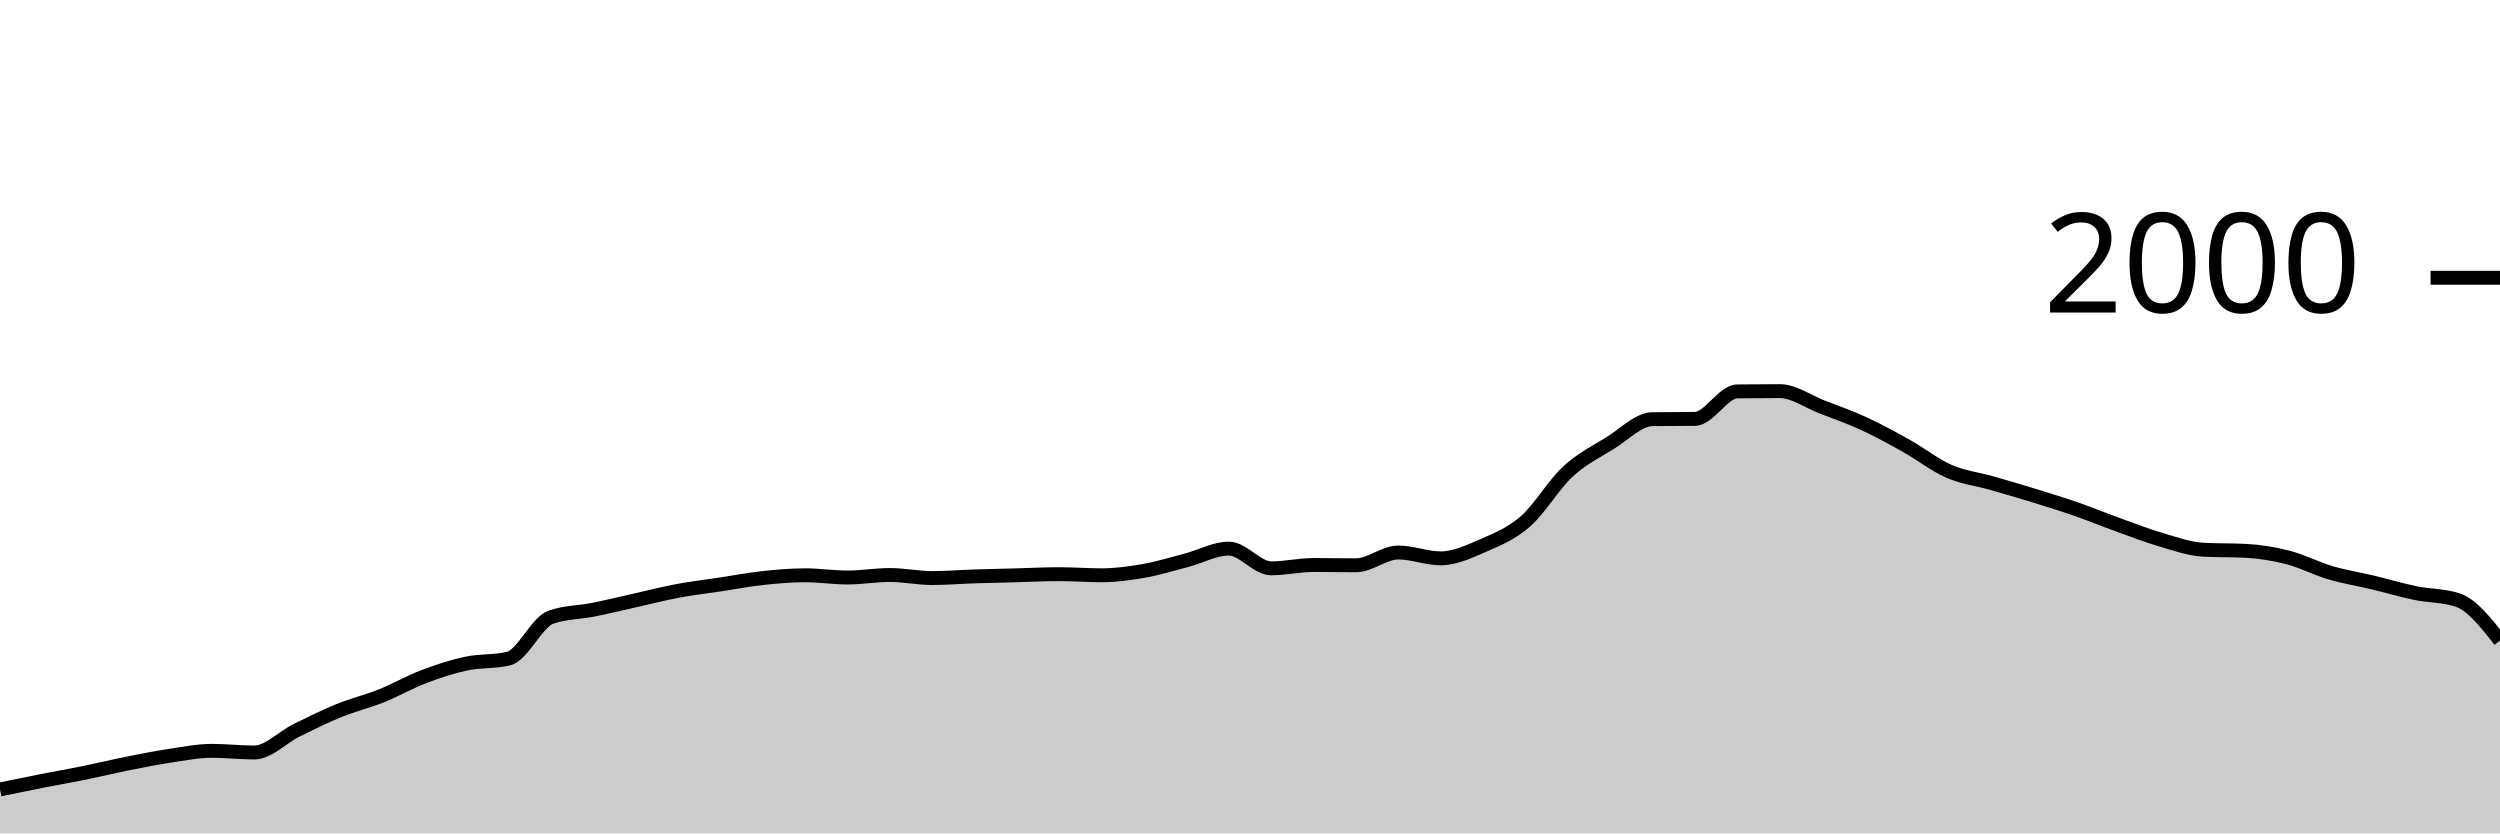
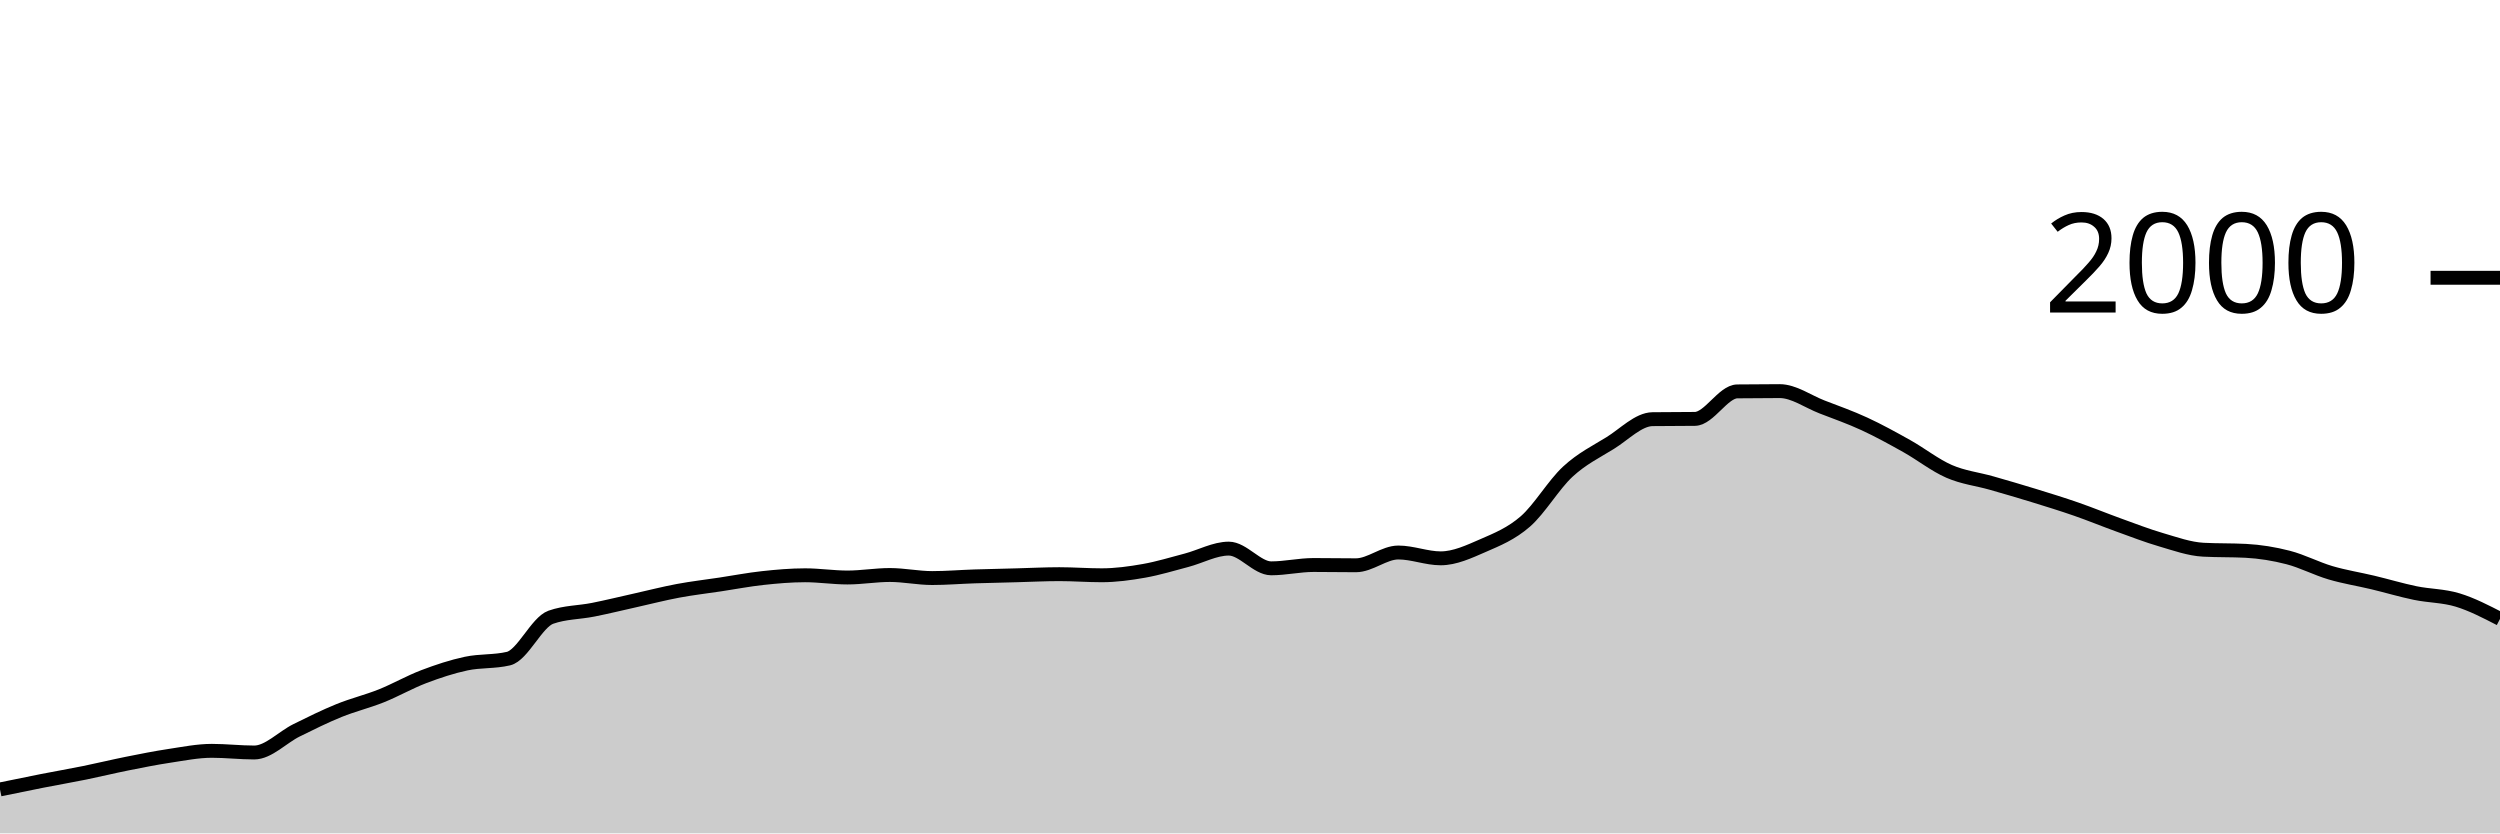
<svg xmlns="http://www.w3.org/2000/svg" viewBox="0 0 180 60">
  <g transform="translate(0,20)">
-     <path class="area" fill="rgba(0, 0, 0, 0.2)" d="M0,36.84C1.017,36.63,2.034,36.42,3.051,36.22C4.068,36.02,5.085,35.847,6.102,35.64C7.119,35.433,8.136,35.183,9.153,34.98C10.169,34.777,11.186,34.573,12.203,34.42C13.22,34.267,14.237,34.06,15.254,34.06C16.271,34.06,17.288,34.18,18.305,34.18C19.322,34.18,20.339,33.083,21.356,32.58C22.373,32.077,23.39,31.573,24.407,31.16C25.424,30.747,26.441,30.507,27.458,30.1C28.475,29.693,29.492,29.107,30.508,28.72C31.525,28.333,32.542,27.997,33.559,27.78C34.576,27.563,35.593,27.66,36.61,27.42C37.627,27.18,38.644,24.8,39.661,24.44C40.678,24.08,41.695,24.103,42.712,23.9C43.729,23.697,44.746,23.447,45.763,23.22C46.78,22.993,47.797,22.73,48.814,22.54C49.831,22.35,50.847,22.233,51.864,22.08C52.881,21.927,53.898,21.73,54.915,21.62C55.932,21.51,56.949,21.42,57.966,21.42C58.983,21.42,60,21.58,61.017,21.58C62.034,21.58,63.051,21.4,64.068,21.4C65.085,21.4,66.102,21.62,67.119,21.62C68.136,21.62,69.153,21.533,70.169,21.5C71.186,21.467,72.203,21.447,73.22,21.42C74.237,21.393,75.254,21.34,76.271,21.34C77.288,21.34,78.305,21.42,79.322,21.42C80.339,21.42,81.356,21.28,82.373,21.1C83.39,20.92,84.407,20.607,85.424,20.34C86.441,20.073,87.458,19.5,88.475,19.5C89.492,19.5,90.508,20.92,91.525,20.92C92.542,20.92,93.559,20.68,94.576,20.68C95.593,20.68,96.61,20.7,97.627,20.7C98.644,20.7,99.661,19.78,100.678,19.78C101.695,19.78,102.712,20.2,103.729,20.2C104.746,20.2,105.763,19.723,106.78,19.28C107.797,18.837,108.814,18.427,109.831,17.54C110.847,16.653,111.864,14.9,112.881,13.96C113.898,13.02,114.915,12.53,115.932,11.9C116.949,11.27,117.966,10.193,118.983,10.18C120,10.167,121.017,10.173,122.034,10.16C123.051,10.147,124.068,8.193,125.085,8.18C126.102,8.167,127.119,8.16,128.136,8.16C129.153,8.16,130.169,8.907,131.186,9.3C132.203,9.693,133.22,10.05,134.237,10.52C135.254,10.99,136.271,11.55,137.288,12.12C138.305,12.69,139.322,13.497,140.339,13.94C141.356,14.383,142.373,14.49,143.39,14.78C144.407,15.07,145.424,15.367,146.441,15.68C147.458,15.993,148.475,16.307,149.492,16.66C150.508,17.013,151.525,17.433,152.542,17.8C153.559,18.167,154.576,18.563,155.593,18.86C156.61,19.157,157.627,19.527,158.644,19.58C159.661,19.633,160.678,19.607,161.695,19.66C162.712,19.713,163.729,19.877,164.746,20.14C165.763,20.403,166.78,20.94,167.797,21.24C168.814,21.54,169.831,21.697,170.847,21.94C171.864,22.183,172.881,22.49,173.898,22.7C174.915,22.91,175.932,22.867,176.949,23.2C177.966,23.533,178.983,24.827,180,26.12L180,40C178.983,40,177.966,40,176.949,40C175.932,40,174.915,40,173.898,40C172.881,40,171.864,40,170.847,40C169.831,40,168.814,40,167.797,40C166.78,40,165.763,40,164.746,40C163.729,40,162.712,40,161.695,40C160.678,40,159.661,40,158.644,40C157.627,40,156.61,40,155.593,40C154.576,40,153.559,40,152.542,40C151.525,40,150.508,40,149.492,40C148.475,40,147.458,40,146.441,40C145.424,40,144.407,40,143.39,40C142.373,40,141.356,40,140.339,40C139.322,40,138.305,40,137.288,40C136.271,40,135.254,40,134.237,40C133.22,40,132.203,40,131.186,40C130.169,40,129.153,40,128.136,40C127.119,40,126.102,40,125.085,40C124.068,40,123.051,40,122.034,40C121.017,40,120,40,118.983,40C117.966,40,116.949,40,115.932,40C114.915,40,113.898,40,112.881,40C111.864,40,110.847,40,109.831,40C108.814,40,107.797,40,106.78,40C105.763,40,104.746,40,103.729,40C102.712,40,101.695,40,100.678,40C99.661,40,98.644,40,97.627,40C96.61,40,95.593,40,94.576,40C93.559,40,92.542,40,91.525,40C90.508,40,89.492,40,88.475,40C87.458,40,86.441,40,85.424,40C84.407,40,83.39,40,82.373,40C81.356,40,80.339,40,79.322,40C78.305,40,77.288,40,76.271,40C75.254,40,74.237,40,73.22,40C72.203,40,71.186,40,70.169,40C69.153,40,68.136,40,67.119,40C66.102,40,65.085,40,64.068,40C63.051,40,62.034,40,61.017,40C60,40,58.983,40,57.966,40C56.949,40,55.932,40,54.915,40C53.898,40,52.881,40,51.864,40C50.847,40,49.831,40,48.814,40C47.797,40,46.78,40,45.763,40C44.746,40,43.729,40,42.712,40C41.695,40,40.678,40,39.661,40C38.644,40,37.627,40,36.61,40C35.593,40,34.576,40,33.559,40C32.542,40,31.525,40,30.508,40C29.492,40,28.475,40,27.458,40C26.441,40,25.424,40,24.407,40C23.39,40,22.373,40,21.356,40C20.339,40,19.322,40,18.305,40C17.288,40,16.271,40,15.254,40C14.237,40,13.22,40,12.203,40C11.186,40,10.169,40,9.153,40C8.136,40,7.119,40,6.102,40C5.085,40,4.068,40,3.051,40C2.034,40,1.017,40,0,40Z" />
-     <path class="line" stroke="black" fill="none" d="M0,36.84C1.017,36.63,2.034,36.42,3.051,36.22C4.068,36.02,5.085,35.847,6.102,35.64C7.119,35.433,8.136,35.183,9.153,34.98C10.169,34.777,11.186,34.573,12.203,34.42C13.22,34.267,14.237,34.06,15.254,34.06C16.271,34.06,17.288,34.18,18.305,34.18C19.322,34.18,20.339,33.083,21.356,32.58C22.373,32.077,23.39,31.573,24.407,31.16C25.424,30.747,26.441,30.507,27.458,30.1C28.475,29.693,29.492,29.107,30.508,28.72C31.525,28.333,32.542,27.997,33.559,27.78C34.576,27.563,35.593,27.66,36.61,27.42C37.627,27.18,38.644,24.8,39.661,24.44C40.678,24.08,41.695,24.103,42.712,23.9C43.729,23.697,44.746,23.447,45.763,23.22C46.78,22.993,47.797,22.73,48.814,22.54C49.831,22.35,50.847,22.233,51.864,22.08C52.881,21.927,53.898,21.73,54.915,21.62C55.932,21.51,56.949,21.42,57.966,21.42C58.983,21.42,60,21.58,61.017,21.58C62.034,21.58,63.051,21.4,64.068,21.4C65.085,21.4,66.102,21.62,67.119,21.62C68.136,21.62,69.153,21.533,70.169,21.5C71.186,21.467,72.203,21.447,73.22,21.42C74.237,21.393,75.254,21.34,76.271,21.34C77.288,21.34,78.305,21.42,79.322,21.42C80.339,21.42,81.356,21.28,82.373,21.1C83.39,20.92,84.407,20.607,85.424,20.34C86.441,20.073,87.458,19.5,88.475,19.5C89.492,19.5,90.508,20.92,91.525,20.92C92.542,20.92,93.559,20.68,94.576,20.68C95.593,20.68,96.61,20.7,97.627,20.7C98.644,20.7,99.661,19.78,100.678,19.78C101.695,19.78,102.712,20.2,103.729,20.2C104.746,20.2,105.763,19.723,106.78,19.28C107.797,18.837,108.814,18.427,109.831,17.54C110.847,16.653,111.864,14.9,112.881,13.96C113.898,13.02,114.915,12.53,115.932,11.9C116.949,11.27,117.966,10.193,118.983,10.18C120,10.167,121.017,10.173,122.034,10.16C123.051,10.147,124.068,8.193,125.085,8.18C126.102,8.167,127.119,8.16,128.136,8.16C129.153,8.16,130.169,8.907,131.186,9.3C132.203,9.693,133.22,10.05,134.237,10.52C135.254,10.99,136.271,11.55,137.288,12.12C138.305,12.69,139.322,13.497,140.339,13.94C141.356,14.383,142.373,14.49,143.39,14.78C144.407,15.07,145.424,15.367,146.441,15.68C147.458,15.993,148.475,16.307,149.492,16.66C150.508,17.013,151.525,17.433,152.542,17.8C153.559,18.167,154.576,18.563,155.593,18.86C156.61,19.157,157.627,19.527,158.644,19.58C159.661,19.633,160.678,19.607,161.695,19.66C162.712,19.713,163.729,19.877,164.746,20.14C165.763,20.403,166.78,20.94,167.797,21.24C168.814,21.54,169.831,21.697,170.847,21.94C171.864,22.183,172.881,22.49,173.898,22.7C174.915,22.91,175.932,22.867,176.949,23.2C177.966,23.533,178.983,24.827,180,26.12" />
+     <path class="area" fill="rgba(0, 0, 0, 0.2)" d="M0,36.84C1.017,36.63,2.034,36.42,3.051,36.22C4.068,36.02,5.085,35.847,6.102,35.64C7.119,35.433,8.136,35.183,9.153,34.98C10.169,34.777,11.186,34.573,12.203,34.42C13.22,34.267,14.237,34.06,15.254,34.06C16.271,34.06,17.288,34.18,18.305,34.18C19.322,34.18,20.339,33.083,21.356,32.58C22.373,32.077,23.39,31.573,24.407,31.16C25.424,30.747,26.441,30.507,27.458,30.1C28.475,29.693,29.492,29.107,30.508,28.72C31.525,28.333,32.542,27.997,33.559,27.78C34.576,27.563,35.593,27.66,36.61,27.42C37.627,27.18,38.644,24.8,39.661,24.44C40.678,24.08,41.695,24.103,42.712,23.9C43.729,23.697,44.746,23.447,45.763,23.22C46.78,22.993,47.797,22.73,48.814,22.54C49.831,22.35,50.847,22.233,51.864,22.08C52.881,21.927,53.898,21.73,54.915,21.62C55.932,21.51,56.949,21.42,57.966,21.42C58.983,21.42,60,21.58,61.017,21.58C62.034,21.58,63.051,21.4,64.068,21.4C65.085,21.4,66.102,21.62,67.119,21.62C68.136,21.62,69.153,21.533,70.169,21.5C71.186,21.467,72.203,21.447,73.22,21.42C74.237,21.393,75.254,21.34,76.271,21.34C77.288,21.34,78.305,21.42,79.322,21.42C80.339,21.42,81.356,21.28,82.373,21.1C83.39,20.92,84.407,20.607,85.424,20.34C86.441,20.073,87.458,19.5,88.475,19.5C89.492,19.5,90.508,20.92,91.525,20.92C92.542,20.92,93.559,20.68,94.576,20.68C95.593,20.68,96.61,20.7,97.627,20.7C98.644,20.7,99.661,19.78,100.678,19.78C101.695,19.78,102.712,20.2,103.729,20.2C104.746,20.2,105.763,19.723,106.78,19.28C107.797,18.837,108.814,18.427,109.831,17.54C110.847,16.653,111.864,14.9,112.881,13.96C113.898,13.02,114.915,12.53,115.932,11.9C116.949,11.27,117.966,10.193,118.983,10.18C120,10.167,121.017,10.173,122.034,10.16C123.051,10.147,124.068,8.193,125.085,8.18C126.102,8.167,127.119,8.16,128.136,8.16C129.153,8.16,130.169,8.907,131.186,9.3C132.203,9.693,133.22,10.05,134.237,10.52C135.254,10.99,136.271,11.55,137.288,12.12C138.305,12.69,139.322,13.497,140.339,13.94C141.356,14.383,142.373,14.49,143.39,14.78C144.407,15.07,145.424,15.367,146.441,15.68C147.458,15.993,148.475,16.307,149.492,16.66C150.508,17.013,151.525,17.433,152.542,17.8C153.559,18.167,154.576,18.563,155.593,18.86C156.61,19.157,157.627,19.527,158.644,19.58C159.661,19.633,160.678,19.607,161.695,19.66C162.712,19.713,163.729,19.877,164.746,20.14C165.763,20.403,166.78,20.94,167.797,21.24C168.814,21.54,169.831,21.697,170.847,21.94C171.864,22.183,172.881,22.49,173.898,22.7C174.915,22.91,175.932,22.89,176.949,23.2C177.966,23.51,178.983,24.035,180,24.56L180,40C178.983,40,177.966,40,176.949,40C175.932,40,174.915,40,173.898,40C172.881,40,171.864,40,170.847,40C169.831,40,168.814,40,167.797,40C166.78,40,165.763,40,164.746,40C163.729,40,162.712,40,161.695,40C160.678,40,159.661,40,158.644,40C157.627,40,156.61,40,155.593,40C154.576,40,153.559,40,152.542,40C151.525,40,150.508,40,149.492,40C148.475,40,147.458,40,146.441,40C145.424,40,144.407,40,143.39,40C142.373,40,141.356,40,140.339,40C139.322,40,138.305,40,137.288,40C136.271,40,135.254,40,134.237,40C133.22,40,132.203,40,131.186,40C130.169,40,129.153,40,128.136,40C127.119,40,126.102,40,125.085,40C124.068,40,123.051,40,122.034,40C121.017,40,120,40,118.983,40C117.966,40,116.949,40,115.932,40C114.915,40,113.898,40,112.881,40C111.864,40,110.847,40,109.831,40C108.814,40,107.797,40,106.78,40C105.763,40,104.746,40,103.729,40C102.712,40,101.695,40,100.678,40C99.661,40,98.644,40,97.627,40C96.61,40,95.593,40,94.576,40C93.559,40,92.542,40,91.525,40C90.508,40,89.492,40,88.475,40C87.458,40,86.441,40,85.424,40C84.407,40,83.39,40,82.373,40C81.356,40,80.339,40,79.322,40C78.305,40,77.288,40,76.271,40C75.254,40,74.237,40,73.22,40C72.203,40,71.186,40,70.169,40C69.153,40,68.136,40,67.119,40C66.102,40,65.085,40,64.068,40C63.051,40,62.034,40,61.017,40C60,40,58.983,40,57.966,40C56.949,40,55.932,40,54.915,40C53.898,40,52.881,40,51.864,40C50.847,40,49.831,40,48.814,40C47.797,40,46.78,40,45.763,40C44.746,40,43.729,40,42.712,40C41.695,40,40.678,40,39.661,40C38.644,40,37.627,40,36.61,40C35.593,40,34.576,40,33.559,40C32.542,40,31.525,40,30.508,40C29.492,40,28.475,40,27.458,40C26.441,40,25.424,40,24.407,40C23.39,40,22.373,40,21.356,40C20.339,40,19.322,40,18.305,40C17.288,40,16.271,40,15.254,40C14.237,40,13.22,40,12.203,40C11.186,40,10.169,40,9.153,40C8.136,40,7.119,40,6.102,40C5.085,40,4.068,40,3.051,40C2.034,40,1.017,40,0,40Z" />
+     <path class="line" stroke="black" fill="none" d="M0,36.84C1.017,36.63,2.034,36.42,3.051,36.22C4.068,36.02,5.085,35.847,6.102,35.64C7.119,35.433,8.136,35.183,9.153,34.98C10.169,34.777,11.186,34.573,12.203,34.42C13.22,34.267,14.237,34.06,15.254,34.06C16.271,34.06,17.288,34.18,18.305,34.18C19.322,34.18,20.339,33.083,21.356,32.58C22.373,32.077,23.39,31.573,24.407,31.16C25.424,30.747,26.441,30.507,27.458,30.1C28.475,29.693,29.492,29.107,30.508,28.72C31.525,28.333,32.542,27.997,33.559,27.78C34.576,27.563,35.593,27.66,36.61,27.42C37.627,27.18,38.644,24.8,39.661,24.44C40.678,24.08,41.695,24.103,42.712,23.9C43.729,23.697,44.746,23.447,45.763,23.22C46.78,22.993,47.797,22.73,48.814,22.54C49.831,22.35,50.847,22.233,51.864,22.08C52.881,21.927,53.898,21.73,54.915,21.62C55.932,21.51,56.949,21.42,57.966,21.42C58.983,21.42,60,21.58,61.017,21.58C62.034,21.58,63.051,21.4,64.068,21.4C65.085,21.4,66.102,21.62,67.119,21.62C68.136,21.62,69.153,21.533,70.169,21.5C71.186,21.467,72.203,21.447,73.22,21.42C74.237,21.393,75.254,21.34,76.271,21.34C77.288,21.34,78.305,21.42,79.322,21.42C80.339,21.42,81.356,21.28,82.373,21.1C83.39,20.92,84.407,20.607,85.424,20.34C86.441,20.073,87.458,19.5,88.475,19.5C89.492,19.5,90.508,20.92,91.525,20.92C92.542,20.92,93.559,20.68,94.576,20.68C95.593,20.68,96.61,20.7,97.627,20.7C98.644,20.7,99.661,19.78,100.678,19.78C101.695,19.78,102.712,20.2,103.729,20.2C104.746,20.2,105.763,19.723,106.78,19.28C107.797,18.837,108.814,18.427,109.831,17.54C110.847,16.653,111.864,14.9,112.881,13.96C113.898,13.02,114.915,12.53,115.932,11.9C116.949,11.27,117.966,10.193,118.983,10.18C120,10.167,121.017,10.173,122.034,10.16C123.051,10.147,124.068,8.193,125.085,8.18C126.102,8.167,127.119,8.16,128.136,8.16C129.153,8.16,130.169,8.907,131.186,9.3C132.203,9.693,133.22,10.05,134.237,10.52C135.254,10.99,136.271,11.55,137.288,12.12C138.305,12.69,139.322,13.497,140.339,13.94C141.356,14.383,142.373,14.49,143.39,14.78C144.407,15.07,145.424,15.367,146.441,15.68C147.458,15.993,148.475,16.307,149.492,16.66C150.508,17.013,151.525,17.433,152.542,17.8C153.559,18.167,154.576,18.563,155.593,18.86C156.61,19.157,157.627,19.527,158.644,19.58C159.661,19.633,160.678,19.607,161.695,19.66C162.712,19.713,163.729,19.877,164.746,20.14C165.763,20.403,166.78,20.94,167.797,21.24C168.814,21.54,169.831,21.697,170.847,21.94C171.864,22.183,172.881,22.49,173.898,22.7C174.915,22.91,175.932,22.89,176.949,23.2C177.966,23.51,178.983,24.035,180,24.56" />
    <path class="axis-ceiling" stroke-width="1" stroke="black" fill="none" d="M175,0L180,0" />
    <text class="axis-ceiling-label" font-family="sans-serif" text-anchor="end" font-size="10px" x="170" y="2.5">2000</text>
  </g>
</svg>
